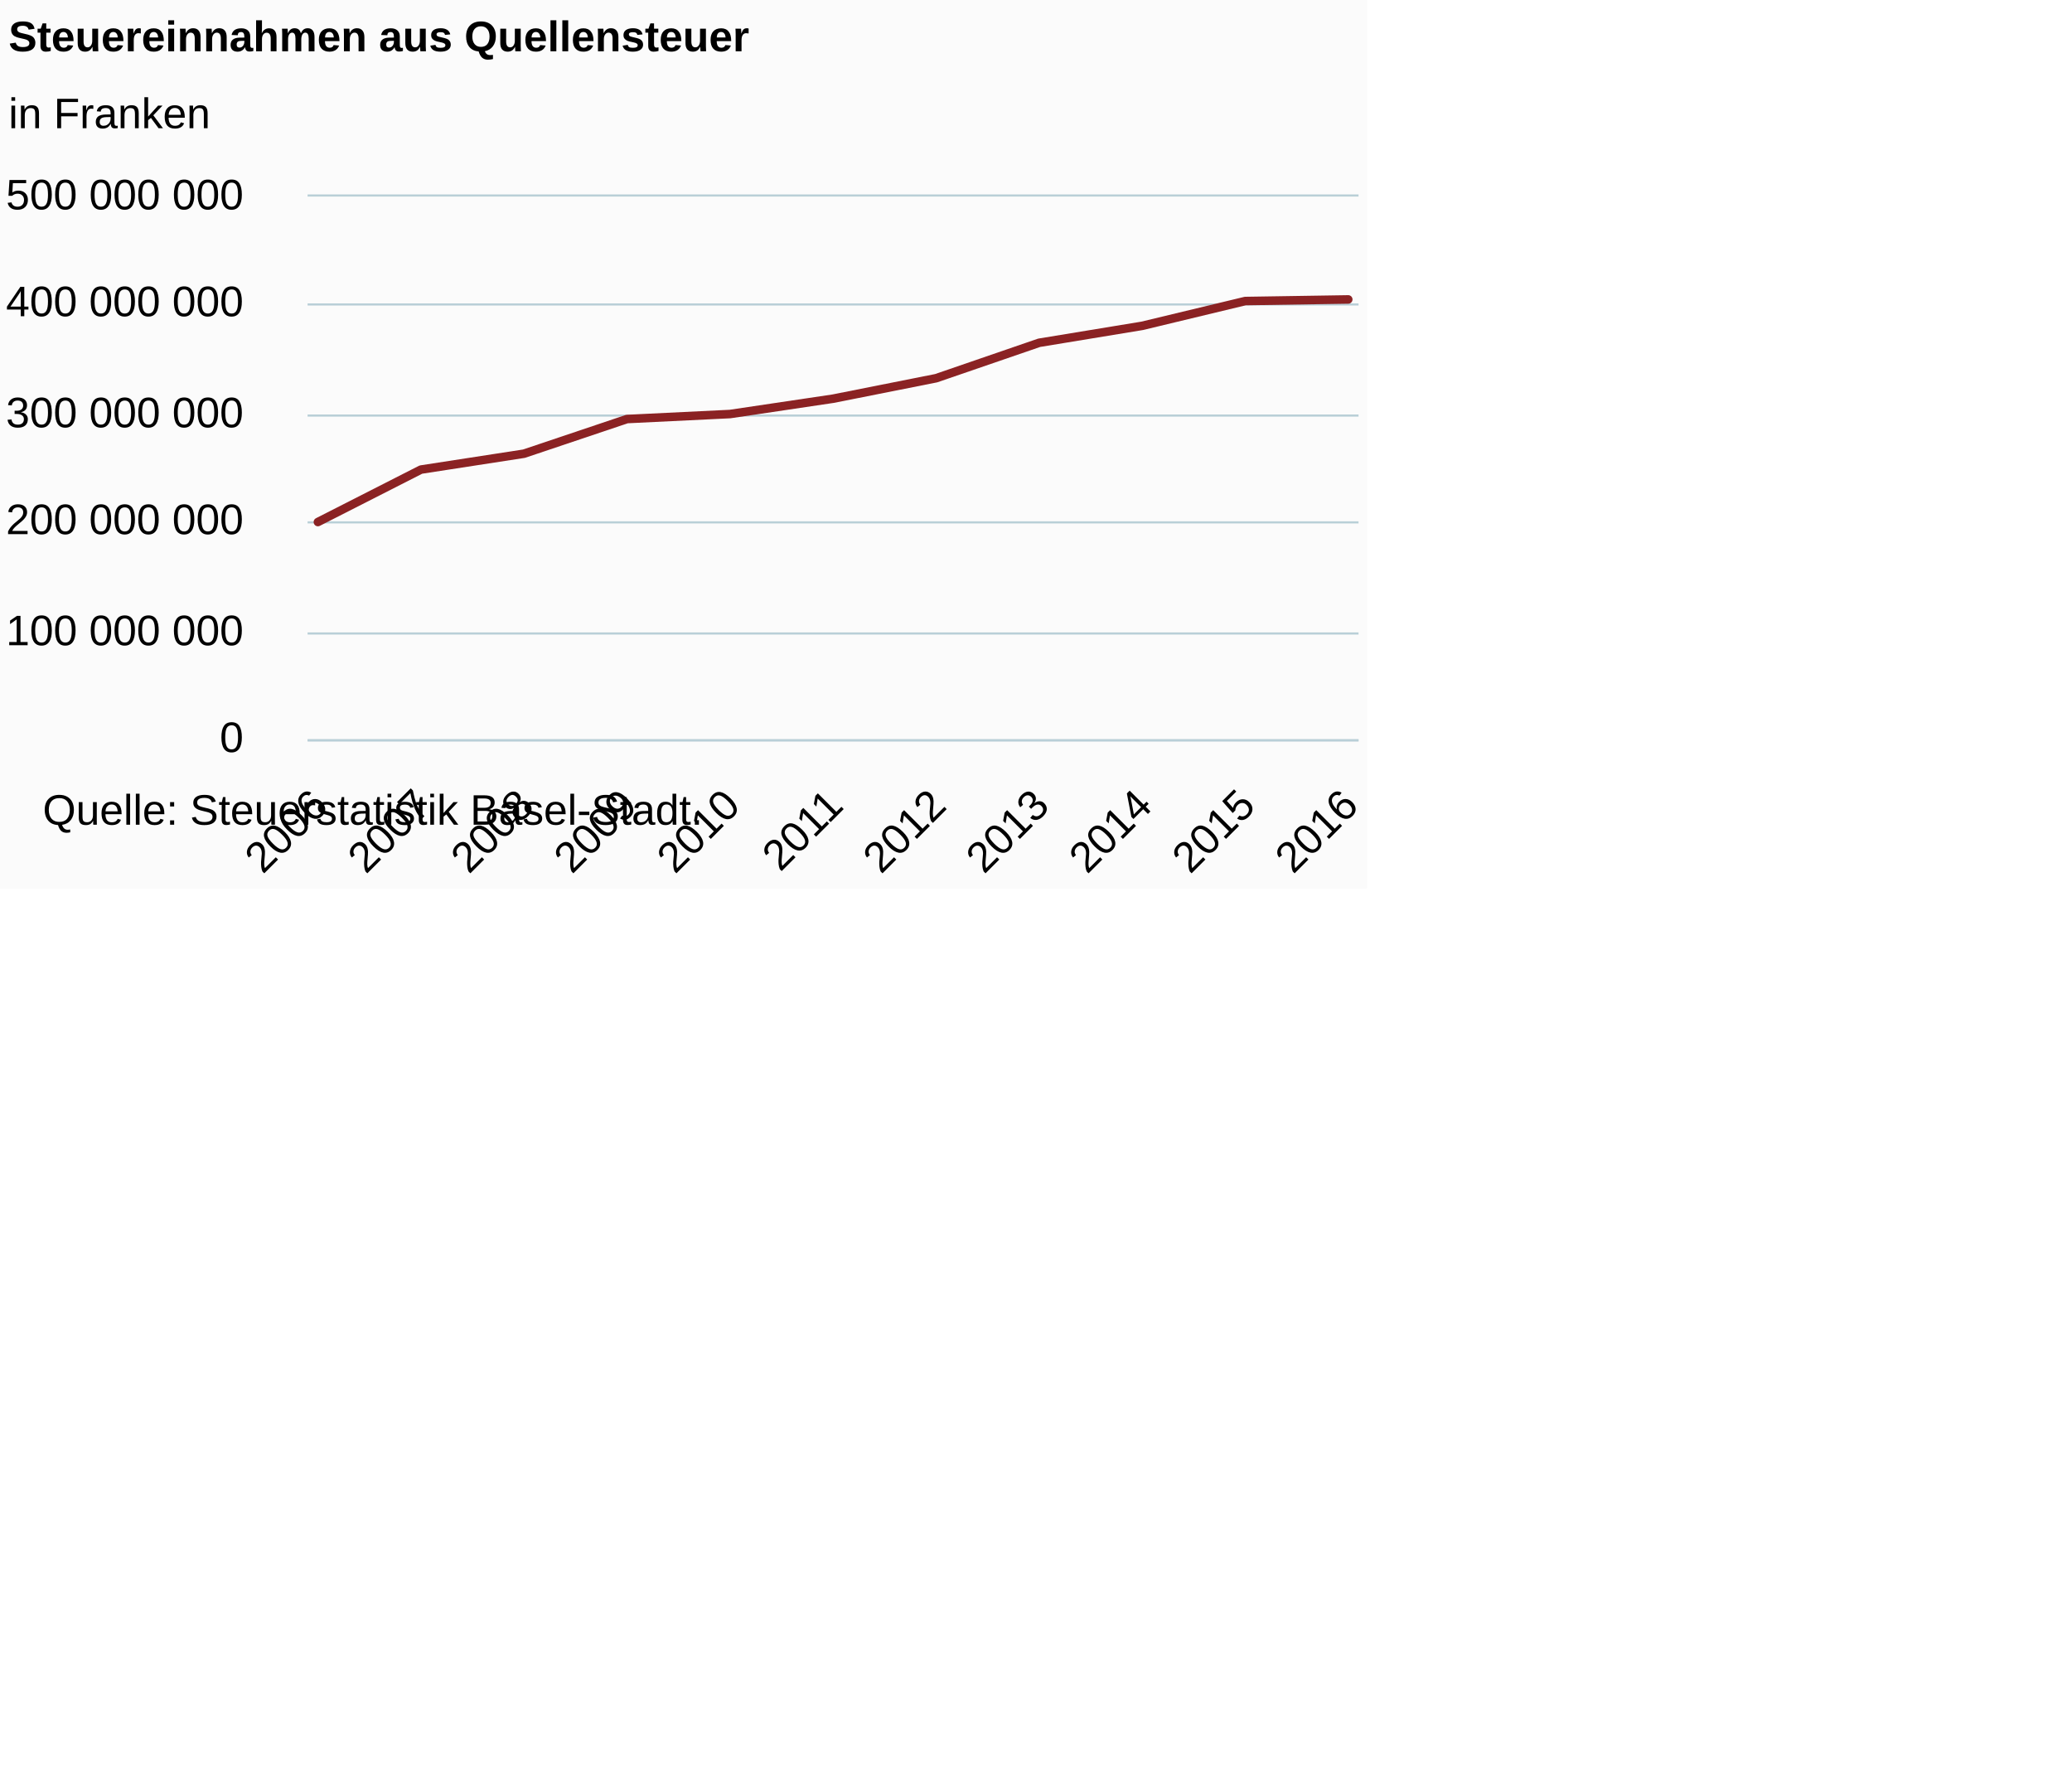
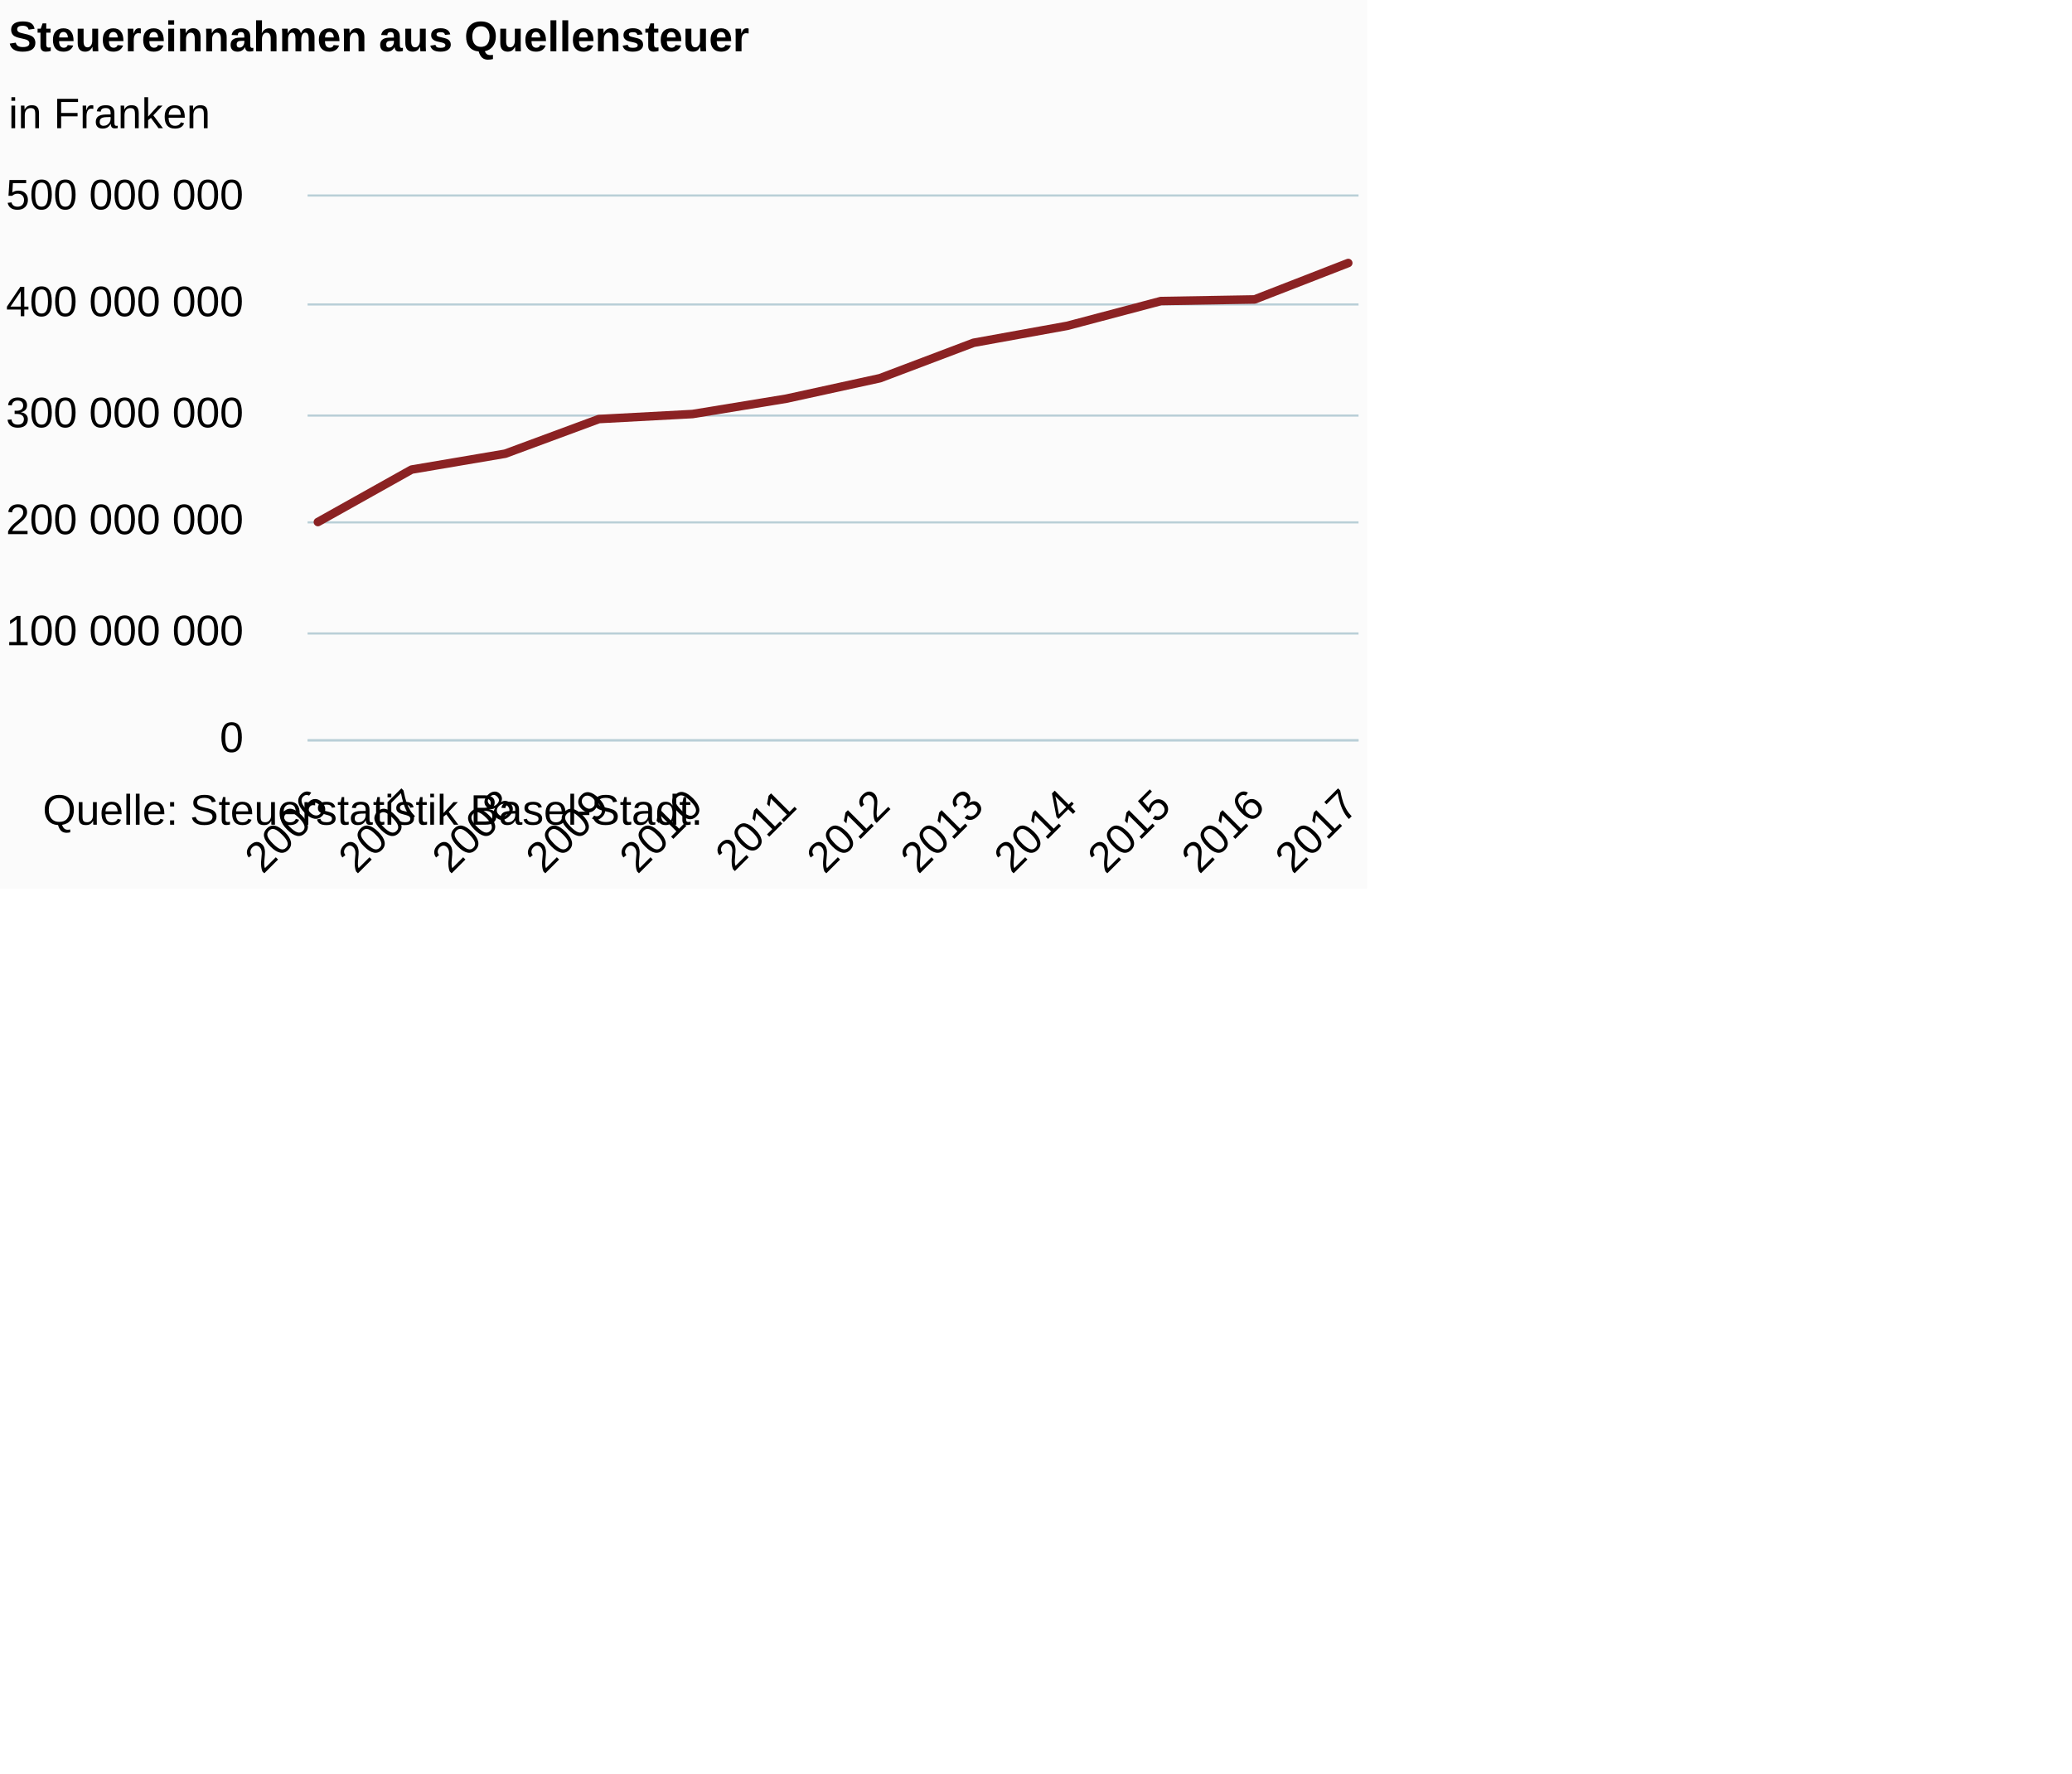
<svg xmlns="http://www.w3.org/2000/svg" version="1.1" class="highcharts-root" style="font-family:Arial;font-size:12px;" viewBox="0 0 485 415">
  <defs>
-     <clipPath id="highcharts-drehysm-6">
+     <clipPath id="highcharts-y2q80gp-6">
      <rect x="0" y="0" width="246" height="127" fill="none" />
    </clipPath>
-     <clipPath id="highcharts-drehysm-7">
+     <clipPath id="highcharts-y2q80gp-7">
      <rect x="0" y="0" width="246" height="127" fill="none" />
    </clipPath>
  </defs>
  <rect fill="#fbfbfb" class="highcharts-background" x="0" y="0" width="320" height="208" rx="0" ry="0" />
  <rect fill="none" class="highcharts-plot-background" x="72" y="46" width="246" height="127" />
  <g class="highcharts-pane-group" data-z-index="0" />
  <g class="highcharts-grid highcharts-xaxis-grid " data-z-index="1">
    <path fill="none" data-z-index="1" class="highcharts-grid-line" d="M 73.5 46 L 73.5 173" opacity="1" />
-     <path fill="none" data-z-index="1" class="highcharts-grid-line" d="M 98.5 46 L 98.5 173" opacity="1" />
-     <path fill="none" data-z-index="1" class="highcharts-grid-line" d="M 122.5 46 L 122.5 173" opacity="1" />
-     <path fill="none" data-z-index="1" class="highcharts-grid-line" d="M 146.5 46 L 146.5 173" opacity="1" />
-     <path fill="none" data-z-index="1" class="highcharts-grid-line" d="M 170.5 46 L 170.5 173" opacity="1" />
-     <path fill="none" data-z-index="1" class="highcharts-grid-line" d="M 194.5 46 L 194.5 173" opacity="1" />
-     <path fill="none" data-z-index="1" class="highcharts-grid-line" d="M 218.5 46 L 218.5 173" opacity="1" />
-     <path fill="none" data-z-index="1" class="highcharts-grid-line" d="M 242.5 46 L 242.5 173" opacity="1" />
-     <path fill="none" data-z-index="1" class="highcharts-grid-line" d="M 266.5 46 L 266.5 173" opacity="1" />
-     <path fill="none" data-z-index="1" class="highcharts-grid-line" d="M 290.5 46 L 290.5 173" opacity="1" />
+     <path fill="none" data-z-index="1" class="highcharts-grid-line" d="M 95.5 46 L 95.5 173" opacity="1" />
+     <path fill="none" data-z-index="1" class="highcharts-grid-line" d="M 117.5 46 L 117.5 173" opacity="1" />
+     <path fill="none" data-z-index="1" class="highcharts-grid-line" d="M 139.5 46 L 139.5 173" opacity="1" />
+     <path fill="none" data-z-index="1" class="highcharts-grid-line" d="M 161.5 46 L 161.5 173" opacity="1" />
+     <path fill="none" data-z-index="1" class="highcharts-grid-line" d="M 183.5 46 L 183.5 173" opacity="1" />
+     <path fill="none" data-z-index="1" class="highcharts-grid-line" d="M 205.5 46 L 205.5 173" opacity="1" />
+     <path fill="none" data-z-index="1" class="highcharts-grid-line" d="M 227.5 46 L 227.5 173" opacity="1" />
+     <path fill="none" data-z-index="1" class="highcharts-grid-line" d="M 249.5 46 L 249.5 173" opacity="1" />
+     <path fill="none" data-z-index="1" class="highcharts-grid-line" d="M 271.5 46 L 271.5 173" opacity="1" />
+     <path fill="none" data-z-index="1" class="highcharts-grid-line" d="M 293.5 46 L 293.5 173" opacity="1" />
    <path fill="none" data-z-index="1" class="highcharts-grid-line" d="M 315.5 46 L 315.5 173" opacity="1" />
  </g>
  <g class="highcharts-grid highcharts-yaxis-grid " data-z-index="1">
    <path fill="none" stroke="#B9CFD7" stroke-width="0.5" data-z-index="1" class="highcharts-grid-line" d="M 72 173.25 L 318 173.25" opacity="1" />
    <path fill="none" stroke="#B9CFD7" stroke-width="0.5" data-z-index="1" class="highcharts-grid-line" d="M 72 148.25 L 318 148.25" opacity="1" />
    <path fill="none" stroke="#B9CFD7" stroke-width="0.5" data-z-index="1" class="highcharts-grid-line" d="M 72 122.25 L 318 122.25" opacity="1" />
    <path fill="none" stroke="#B9CFD7" stroke-width="0.5" data-z-index="1" class="highcharts-grid-line" d="M 72 97.25 L 318 97.25" opacity="1" />
    <path fill="none" stroke="#B9CFD7" stroke-width="0.5" data-z-index="1" class="highcharts-grid-line" d="M 72 71.25 L 318 71.25" opacity="1" />
    <path fill="none" stroke="#B9CFD7" stroke-width="0.5" data-z-index="1" class="highcharts-grid-line" d="M 72 45.75 L 318 45.75" opacity="1" />
  </g>
  <rect fill="none" class="highcharts-plot-border" data-z-index="1" x="72" y="46" width="246" height="127" />
  <g class="highcharts-axis highcharts-xaxis " data-z-index="2">
    <path fill="none" class="highcharts-axis-line" stroke="#B9CFD7" stroke-width="0.5" data-z-index="7" d="M 72 173.25 L 318 173.25" />
  </g>
  <g class="highcharts-axis highcharts-yaxis " data-z-index="2">
    <path fill="none" class="highcharts-axis-line" data-z-index="7" d="M 72 46 L 72 173" />
  </g>
  <g class="highcharts-series-group" data-z-index="3">
-     <g data-z-index="0.1" class="highcharts-series highcharts-series-0 highcharts-line-series " transform="translate(72,46) scale(1 1)" clip-path="url(#highcharts-drehysm-7)">
-       <path fill="none" d="M 2.412 76.167 L 26.529 63.894 L 50.647 60.174 L 74.765 52.065 L 98.882 50.893 L 123 47.303 L 147.118 42.511 L 171.235 34.22 L 195.353 30.253 L 219.471 24.452 L 243.588 24.075" class="highcharts-graph" data-z-index="1" stroke="#8b2223" stroke-width="2" stroke-linejoin="round" stroke-linecap="round" />
+     <g data-z-index="0.1" class="highcharts-series highcharts-series-0 highcharts-line-series " transform="translate(72,46) scale(1 1)" clip-path="url(#highcharts-y2q80gp-7)">
+       <path fill="none" d="M 2.412 76.167 L 24.337 63.894 L 46.262 60.174 L 68.187 52.065 L 90.112 50.893 L 112.037 47.303 L 133.963 42.511 L 155.888 34.22 L 177.813 30.253 L 199.738 24.452 L 221.663 24.075 L 243.588 15.549" class="highcharts-graph" data-z-index="1" stroke="#8b2223" stroke-width="2" stroke-linejoin="round" stroke-linecap="round" />
    </g>
    <g data-z-index="0.1" class="highcharts-markers highcharts-series-0 highcharts-line-series " transform="translate(72,46) scale(1 1)" clip-path="none" />
  </g>
  <text x="2" text-anchor="start" class="highcharts-title" data-z-index="4" style="color:#000000;font-size:10px;font-weight:bold;fill:#000000;" y="12">
    <tspan>Steuereinnahmen aus Quellensteuer</tspan>
  </text>
  <text x="2" text-anchor="start" class="highcharts-subtitle" data-z-index="4" style="color:#000000;font-size:10px;font-weight:normal;font-family:Arial;fill:#000000;" y="30">
    <tspan>in Franken</tspan>
  </text>
  <g class="highcharts-axis-labels highcharts-xaxis-labels " data-z-index="7">
    <text x="77.24" style="color:#000000;cursor:default;font-size:10;fill:#000000;" text-anchor="end" transform="translate(0,0) rotate(-45 77.24019 189)" y="189" opacity="1">2006</text>
-     <text x="101.358" style="color:#000000;cursor:default;font-size:10;fill:#000000;" text-anchor="end" transform="translate(0,0) rotate(-45 101.3578 189)" y="189" opacity="1">2007</text>
-     <text x="125.475" style="color:#000000;cursor:default;font-size:10;fill:#000000;" text-anchor="end" transform="translate(0,0) rotate(-45 125.4755 189)" y="189" opacity="1">2008</text>
-     <text x="149.593" style="color:#000000;cursor:default;font-size:10;fill:#000000;" text-anchor="end" transform="translate(0,0) rotate(-45 149.5931 189)" y="189" opacity="1">2009</text>
-     <text x="173.711" style="color:#000000;cursor:default;font-size:10;fill:#000000;" text-anchor="end" transform="translate(0,0) rotate(-45 173.7108 189)" y="189" opacity="1">2010</text>
-     <text x="197.828" style="color:#000000;cursor:default;font-size:10;fill:#000000;" text-anchor="end" transform="translate(0,0) rotate(-45 197.8284 189)" y="189" opacity="1">2011</text>
-     <text x="221.946" style="color:#000000;cursor:default;font-size:10;fill:#000000;" text-anchor="end" transform="translate(0,0) rotate(-45 221.9461 189)" y="189" opacity="1">2012</text>
-     <text x="246.064" style="color:#000000;cursor:default;font-size:10;fill:#000000;" text-anchor="end" transform="translate(0,0) rotate(-45 246.0637 189)" y="189" opacity="1">2013</text>
-     <text x="270.181" style="color:#000000;cursor:default;font-size:10;fill:#000000;" text-anchor="end" transform="translate(0,0) rotate(-45 270.1814 189)" y="189" opacity="1">2014</text>
-     <text x="294.299" style="color:#000000;cursor:default;font-size:10;fill:#000000;" text-anchor="end" transform="translate(0,0) rotate(-45 294.299 189)" y="189" opacity="1">2015</text>
-     <text x="318.417" style="color:#000000;cursor:default;font-size:10;fill:#000000;" text-anchor="end" transform="translate(0,0) rotate(-45 318.4167 189)" y="189" opacity="1">2016</text>
+     <text x="99.165" style="color:#000000;cursor:default;font-size:10;fill:#000000;" text-anchor="end" transform="translate(0,0) rotate(-45 99.16533 189)" y="189" opacity="1">2007</text>
+     <text x="121.09" style="color:#000000;cursor:default;font-size:10;fill:#000000;" text-anchor="end" transform="translate(0,0) rotate(-45 121.0905 189)" y="189" opacity="1">2008</text>
+     <text x="143.016" style="color:#000000;cursor:default;font-size:10;fill:#000000;" text-anchor="end" transform="translate(0,0) rotate(-45 143.0156 189)" y="189" opacity="1">2009</text>
+     <text x="164.941" style="color:#000000;cursor:default;font-size:10;fill:#000000;" text-anchor="end" transform="translate(0,0) rotate(-45 164.9407 189)" y="189" opacity="1">2010</text>
+     <text x="186.866" style="color:#000000;cursor:default;font-size:10;fill:#000000;" text-anchor="end" transform="translate(0,0) rotate(-45 186.8659 189)" y="189" opacity="1">2011</text>
+     <text x="208.791" style="color:#000000;cursor:default;font-size:10;fill:#000000;" text-anchor="end" transform="translate(0,0) rotate(-45 208.791 189)" y="189" opacity="1">2012</text>
+     <text x="230.716" style="color:#000000;cursor:default;font-size:10;fill:#000000;" text-anchor="end" transform="translate(0,0) rotate(-45 230.7161 189)" y="189" opacity="1">2013</text>
+     <text x="252.641" style="color:#000000;cursor:default;font-size:10;fill:#000000;" text-anchor="end" transform="translate(0,0) rotate(-45 252.6413 189)" y="189" opacity="1">2014</text>
+     <text x="274.566" style="color:#000000;cursor:default;font-size:10;fill:#000000;" text-anchor="end" transform="translate(0,0) rotate(-45 274.5664 189)" y="189" opacity="1">2015</text>
+     <text x="296.492" style="color:#000000;cursor:default;font-size:10;fill:#000000;" text-anchor="end" transform="translate(0,0) rotate(-45 296.4915 189)" y="189" opacity="1">2016</text>
+     <text x="318.417" style="color:#000000;cursor:default;font-size:10;fill:#000000;" text-anchor="end" transform="translate(0,0) rotate(-45 318.4167 189)" y="189" opacity="1">2017</text>
  </g>
  <g class="highcharts-axis-labels highcharts-yaxis-labels " data-z-index="7">
    <text x="57" style="color:#000000;cursor:default;font-size:10;fill:#000000;" text-anchor="end" transform="translate(0,0)" y="176" opacity="1">0</text>
    <text x="57" style="color:#000000;cursor:default;font-size:10;fill:#000000;" text-anchor="end" transform="translate(0,0)" y="151" opacity="1">
      <tspan>100 000 000</tspan>
    </text>
    <text x="57" style="color:#000000;cursor:default;font-size:10;fill:#000000;" text-anchor="end" transform="translate(0,0)" y="125" opacity="1">
      <tspan>200 000 000</tspan>
    </text>
    <text x="57" style="color:#000000;cursor:default;font-size:10;fill:#000000;" text-anchor="end" transform="translate(0,0)" y="100" opacity="1">
      <tspan>300 000 000</tspan>
    </text>
    <text x="57" style="color:#000000;cursor:default;font-size:10;fill:#000000;" text-anchor="end" transform="translate(0,0)" y="74" opacity="1">
      <tspan>400 000 000</tspan>
    </text>
    <text x="57" style="color:#000000;cursor:default;font-size:10;fill:#000000;" text-anchor="end" transform="translate(0,0)" y="49" opacity="1">
      <tspan>500 000 000</tspan>
    </text>
  </g>
  <text x="10" class="highcharts-credits" text-anchor="start" data-z-index="8" style="cursor:default;color:#000000;font-size:10px;fill:#000000;" y="193">
    <tspan>Quelle: Steuerstatistik Basel-Stadt.</tspan>
  </text>
</svg>
